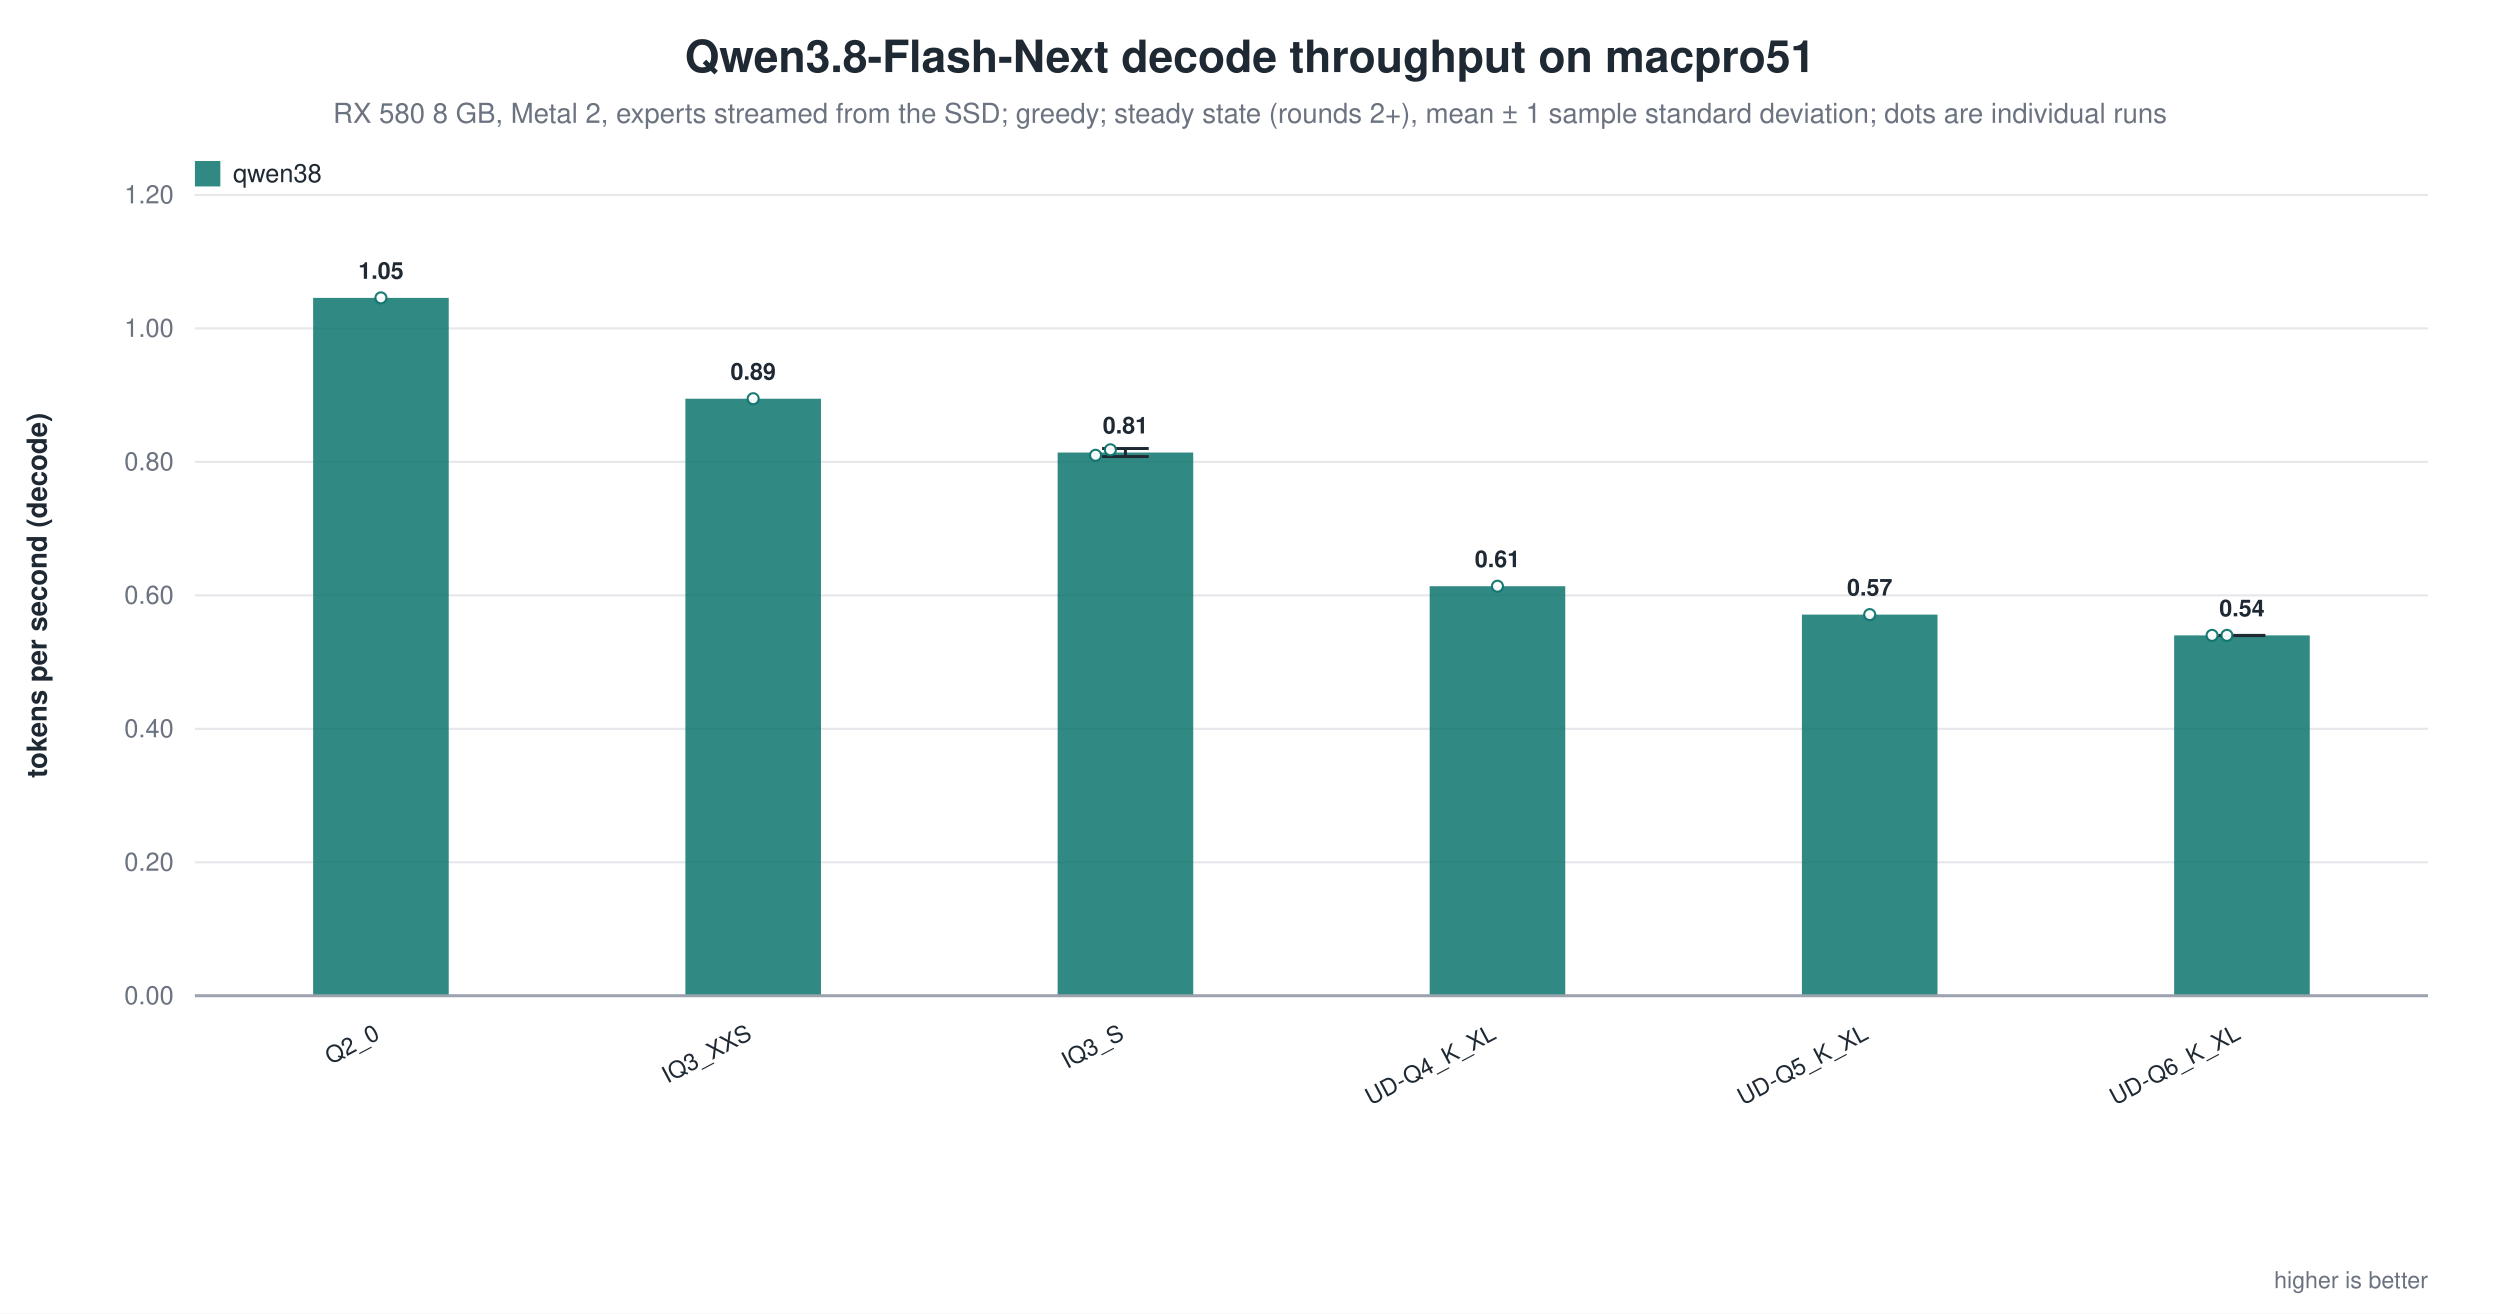
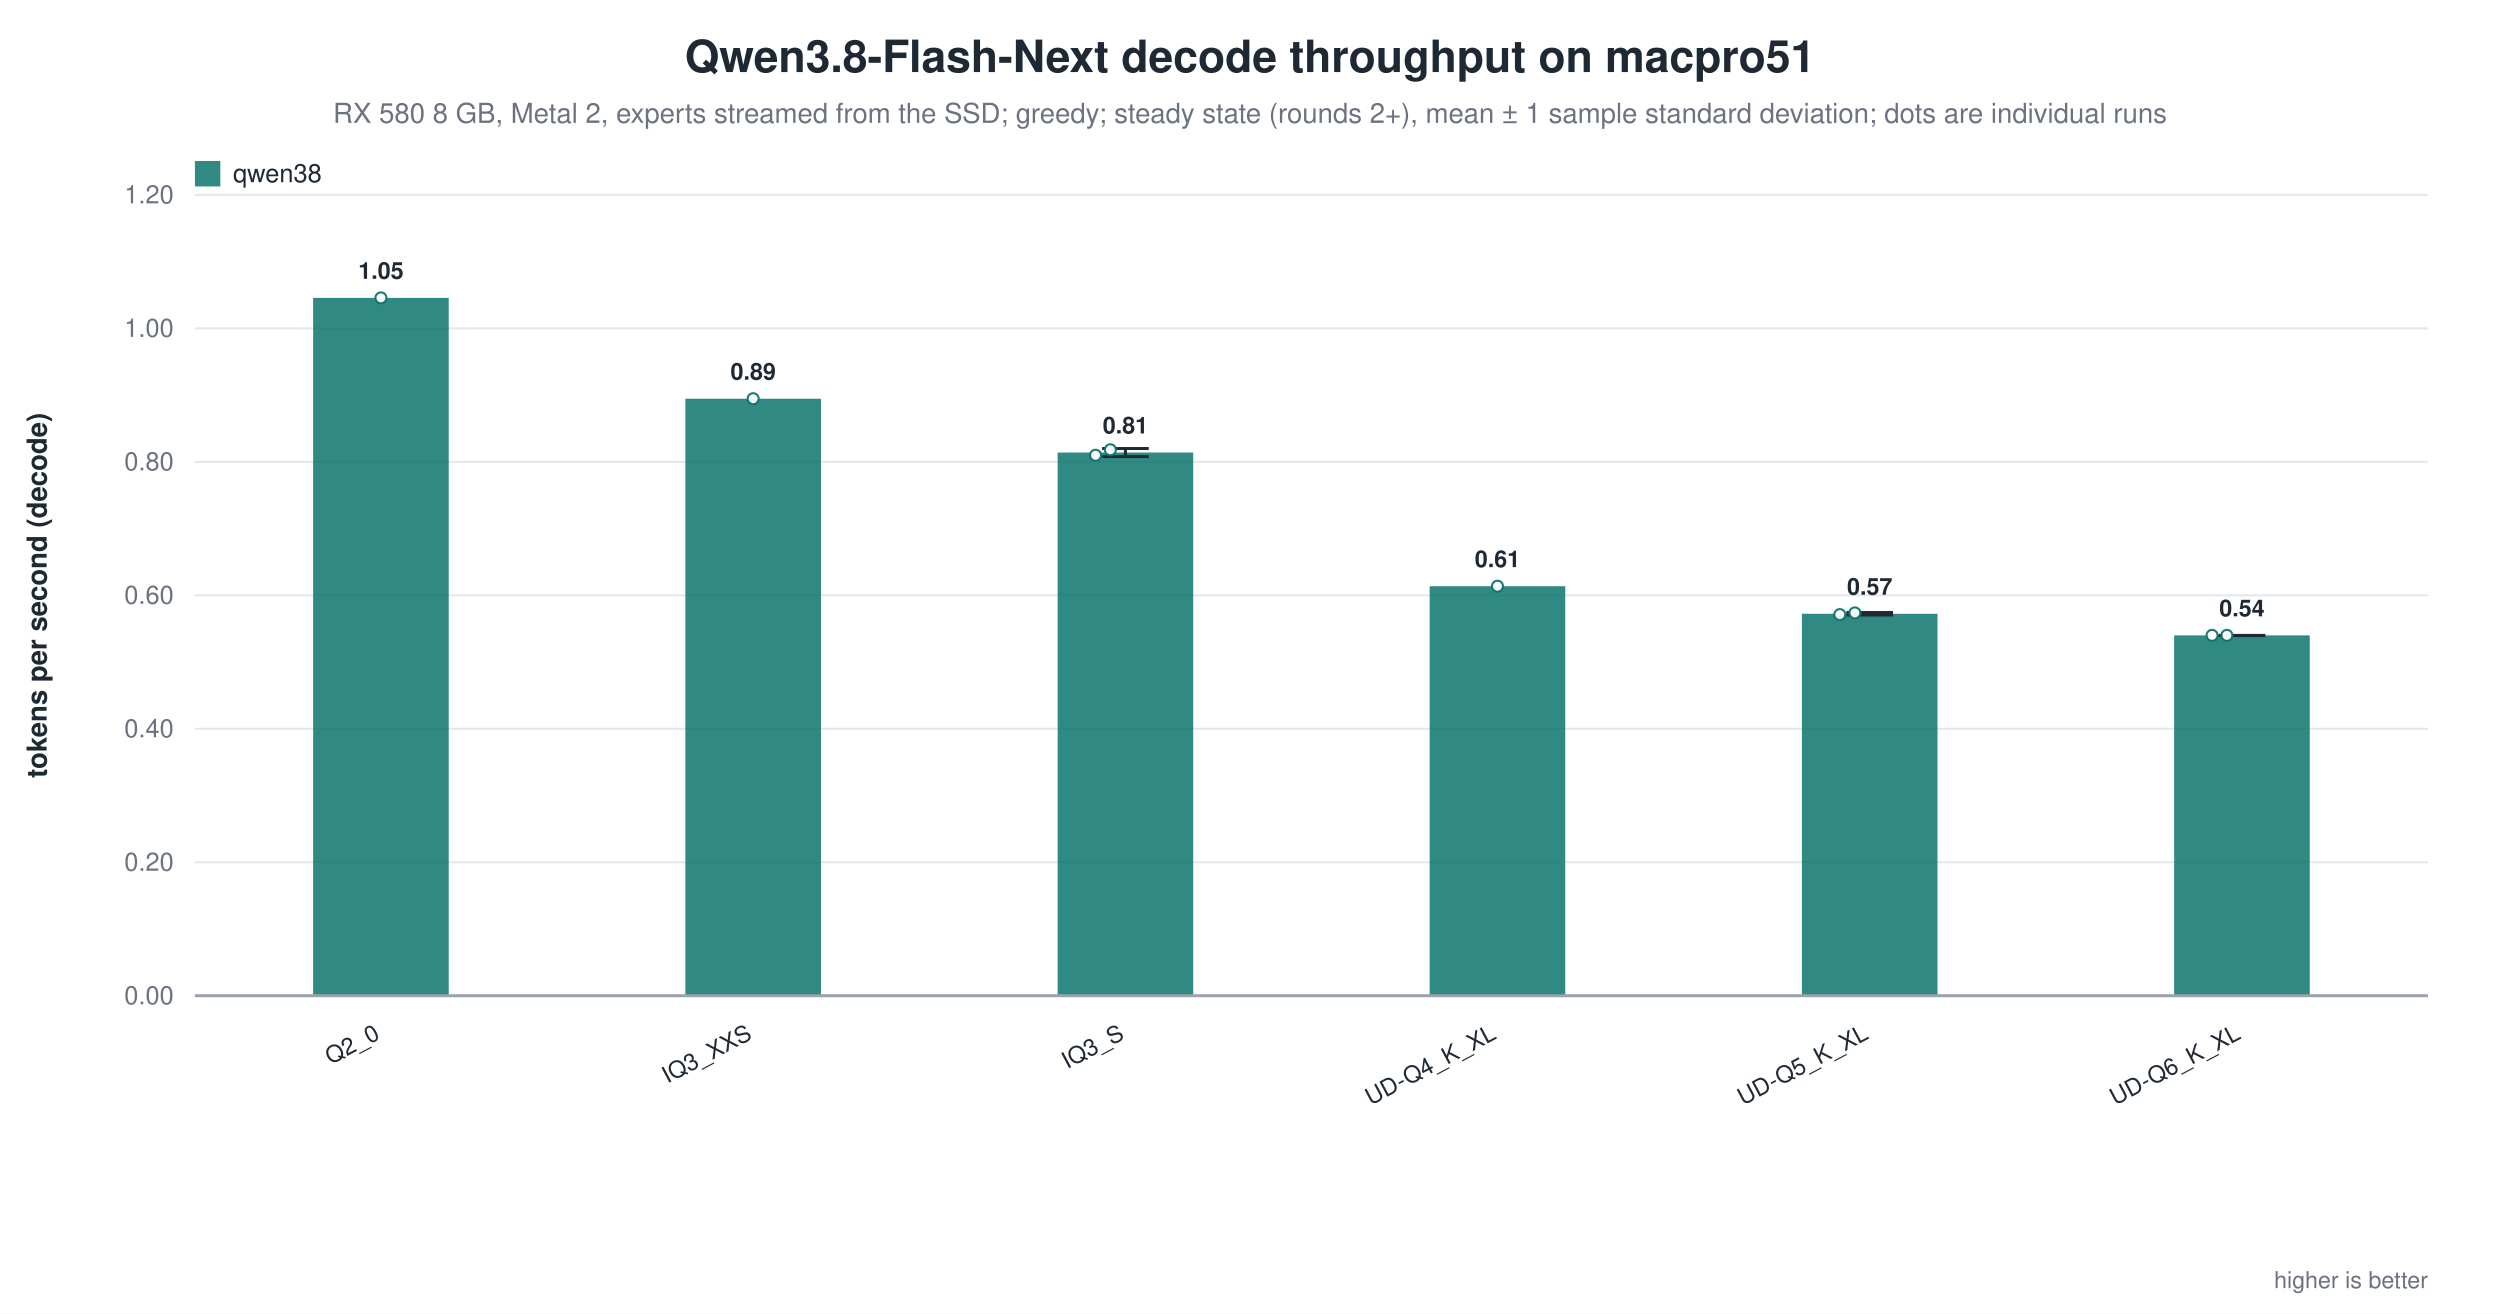
<svg xmlns="http://www.w3.org/2000/svg" width="1180" height="620" viewBox="0 0 1180 620" role="img" aria-label="Qwen3.8-Flash-Next decode throughput on macpro51">
  <rect width="1180" height="620" fill="white" />
  <text x="590.0" y="34" text-anchor="middle" font-family="Helvetica, Arial, sans-serif" font-size="21" font-weight="600" fill="#1f2933">Qwen3.8-Flash-Next decode throughput on macpro51</text>
  <text x="590.0" y="58" text-anchor="middle" font-family="Helvetica, Arial, sans-serif" font-size="13" fill="#6b7280">RX 580 8 GB, Metal 2, experts streamed from the SSD; greedy; steady state (rounds 2+), mean ± 1 sample standard deviation; dots are individual runs</text>
  <line x1="92.0" y1="470.0" x2="1146.0" y2="470.0" stroke="#9ca3af" stroke-width="1.0" />
  <text x="82.0" y="474.0" text-anchor="end" font-family="Helvetica, Arial, sans-serif" font-size="12" fill="#6b7280" font-weight="400">0.00</text>
  <line x1="92.0" y1="407.0" x2="1146.0" y2="407.0" stroke="#e5e7eb" stroke-width="1.0" />
  <text x="82.0" y="411.0" text-anchor="end" font-family="Helvetica, Arial, sans-serif" font-size="12" fill="#6b7280" font-weight="400">0.20</text>
  <line x1="92.0" y1="344.0" x2="1146.0" y2="344.0" stroke="#e5e7eb" stroke-width="1.0" />
  <text x="82.0" y="348.0" text-anchor="end" font-family="Helvetica, Arial, sans-serif" font-size="12" fill="#6b7280" font-weight="400">0.40</text>
  <line x1="92.0" y1="281.0" x2="1146.0" y2="281.0" stroke="#e5e7eb" stroke-width="1.0" />
  <text x="82.0" y="285.0" text-anchor="end" font-family="Helvetica, Arial, sans-serif" font-size="12" fill="#6b7280" font-weight="400">0.60</text>
  <line x1="92.0" y1="218.0" x2="1146.0" y2="218.0" stroke="#e5e7eb" stroke-width="1.0" />
  <text x="82.0" y="222.0" text-anchor="end" font-family="Helvetica, Arial, sans-serif" font-size="12" fill="#6b7280" font-weight="400">0.80</text>
  <line x1="92.0" y1="155.0" x2="1146.0" y2="155.0" stroke="#e5e7eb" stroke-width="1.0" />
  <text x="82.0" y="159.0" text-anchor="end" font-family="Helvetica, Arial, sans-serif" font-size="12" fill="#6b7280" font-weight="400">1.00</text>
  <line x1="92.0" y1="92.0" x2="1146.0" y2="92.0" stroke="#e5e7eb" stroke-width="1.0" />
  <text x="82.0" y="96.0" text-anchor="end" font-family="Helvetica, Arial, sans-serif" font-size="12" fill="#6b7280" font-weight="400">1.20</text>
  <text x="22.0" y="281.0" text-anchor="middle" font-family="Helvetica, Arial, sans-serif" font-size="13" fill="#1f2933" font-weight="600" transform="rotate(-90.0 22.0 281.0)">tokens per second (decode)</text>
  <rect x="147.8" y="140.6" width="64.0" height="329.4" fill="#0f766e" opacity="0.86" />
  <circle cx="179.8" cy="140.6" r="2.6" fill="white" stroke="#0f766e" stroke-width="1.0" opacity="0.95" />
  <text x="179.8" y="131.6" text-anchor="middle" font-family="Helvetica, Arial, sans-serif" font-size="11" fill="#1f2933" font-weight="600">1.05</text>
  <text x="179.8" y="490.0" text-anchor="end" font-family="Helvetica, Arial, sans-serif" font-size="11" fill="#1f2933" font-weight="500" transform="rotate(-28.0 179.8 490.0)">Q2_0</text>
  <rect x="323.5" y="188.2" width="64.0" height="281.8" fill="#0f766e" opacity="0.86" />
  <circle cx="355.5" cy="188.2" r="2.6" fill="white" stroke="#0f766e" stroke-width="1.0" opacity="0.95" />
  <text x="355.5" y="179.2" text-anchor="middle" font-family="Helvetica, Arial, sans-serif" font-size="11" fill="#1f2933" font-weight="600">0.89</text>
  <text x="355.5" y="490.0" text-anchor="end" font-family="Helvetica, Arial, sans-serif" font-size="11" fill="#1f2933" font-weight="500" transform="rotate(-28.0 355.5 490.0)">IQ3_XXS</text>
  <rect x="499.2" y="213.6" width="64.0" height="256.4" fill="#0f766e" opacity="0.86" />
  <line x1="531.2" y1="211.7" x2="531.2" y2="215.5" stroke="#1f2933" stroke-width="1.4" />
  <line x1="520.2" y1="211.7" x2="542.2" y2="211.7" stroke="#1f2933" stroke-width="1.4" />
  <line x1="520.2" y1="215.5" x2="542.2" y2="215.5" stroke="#1f2933" stroke-width="1.4" />
  <circle cx="517.1" cy="214.9" r="2.6" fill="white" stroke="#0f766e" stroke-width="1.0" opacity="0.95" />
  <circle cx="524.1" cy="212.3" r="2.6" fill="white" stroke="#0f766e" stroke-width="1.0" opacity="0.95" />
  <text x="531.2" y="204.6" text-anchor="middle" font-family="Helvetica, Arial, sans-serif" font-size="11" fill="#1f2933" font-weight="600">0.81</text>
  <text x="531.2" y="490.0" text-anchor="end" font-family="Helvetica, Arial, sans-serif" font-size="11" fill="#1f2933" font-weight="500" transform="rotate(-28.0 531.2 490.0)">IQ3_S</text>
  <rect x="674.8" y="276.7" width="64.0" height="193.3" fill="#0f766e" opacity="0.86" />
  <circle cx="706.8" cy="276.7" r="2.6" fill="white" stroke="#0f766e" stroke-width="1.0" opacity="0.95" />
  <text x="706.8" y="267.7" text-anchor="middle" font-family="Helvetica, Arial, sans-serif" font-size="11" fill="#1f2933" font-weight="600">0.61</text>
  <text x="706.8" y="490.0" text-anchor="end" font-family="Helvetica, Arial, sans-serif" font-size="11" fill="#1f2933" font-weight="500" transform="rotate(-28.0 706.8 490.0)">UD-Q4_K_XL</text>
-   <rect x="850.5" y="290.1" width="64.0" height="179.9" fill="#0f766e" opacity="0.86" />
-   <circle cx="882.5" cy="290.1" r="2.6" fill="white" stroke="#0f766e" stroke-width="1.0" opacity="0.95" />
-   <text x="882.5" y="281.1" text-anchor="middle" font-family="Helvetica, Arial, sans-serif" font-size="11" fill="#1f2933" font-weight="600">0.57</text>
+   <rect x="850.5" y="289.7" width="64.0" height="180.3" fill="#0f766e" opacity="0.86" />
+   <line x1="882.5" y1="289.1" x2="882.5" y2="290.3" stroke="#1f2933" stroke-width="1.4" />
+   <line x1="871.5" y1="289.1" x2="893.5" y2="289.1" stroke="#1f2933" stroke-width="1.4" />
+   <line x1="871.5" y1="290.3" x2="893.5" y2="290.3" stroke="#1f2933" stroke-width="1.4" />
+   <circle cx="868.4" cy="290.1" r="2.6" fill="white" stroke="#0f766e" stroke-width="1.0" opacity="0.95" />
+   <circle cx="875.5" cy="289.3" r="2.6" fill="white" stroke="#0f766e" stroke-width="1.0" opacity="0.95" />
+   <text x="882.5" y="280.7" text-anchor="middle" font-family="Helvetica, Arial, sans-serif" font-size="11" fill="#1f2933" font-weight="600">0.57</text>
  <text x="882.5" y="490.0" text-anchor="end" font-family="Helvetica, Arial, sans-serif" font-size="11" fill="#1f2933" font-weight="500" transform="rotate(-28.0 882.5 490.0)">UD-Q5_K_XL</text>
  <rect x="1026.2" y="299.9" width="64.0" height="170.1" fill="#0f766e" opacity="0.86" />
  <line x1="1058.2" y1="299.9" x2="1058.2" y2="300.0" stroke="#1f2933" stroke-width="1.4" />
  <line x1="1047.2" y1="299.9" x2="1069.2" y2="299.9" stroke="#1f2933" stroke-width="1.4" />
  <line x1="1047.2" y1="300.0" x2="1069.2" y2="300.0" stroke="#1f2933" stroke-width="1.4" />
  <circle cx="1044.1" cy="299.9" r="2.6" fill="white" stroke="#0f766e" stroke-width="1.0" opacity="0.95" />
  <circle cx="1051.1" cy="299.9" r="2.6" fill="white" stroke="#0f766e" stroke-width="1.0" opacity="0.95" />
  <text x="1058.2" y="290.9" text-anchor="middle" font-family="Helvetica, Arial, sans-serif" font-size="11" fill="#1f2933" font-weight="600">0.54</text>
  <text x="1058.2" y="490.0" text-anchor="end" font-family="Helvetica, Arial, sans-serif" font-size="11" fill="#1f2933" font-weight="500" transform="rotate(-28.0 1058.2 490.0)">UD-Q6_K_XL</text>
  <line x1="92.0" y1="470.0" x2="1146.0" y2="470.0" stroke="#9ca3af" stroke-width="1.4" />
  <rect x="92.0" y="76.0" width="12.0" height="12.0" fill="#0f766e" opacity="0.86" />
  <text x="110.0" y="86.0" text-anchor="start" font-family="Helvetica, Arial, sans-serif" font-size="12" fill="#1f2933" font-weight="500">qwen38</text>
  <text x="1146.0" y="608.0" text-anchor="end" font-family="Helvetica, Arial, sans-serif" font-size="11" fill="#6b7280" font-weight="400">higher is better</text>
</svg>
